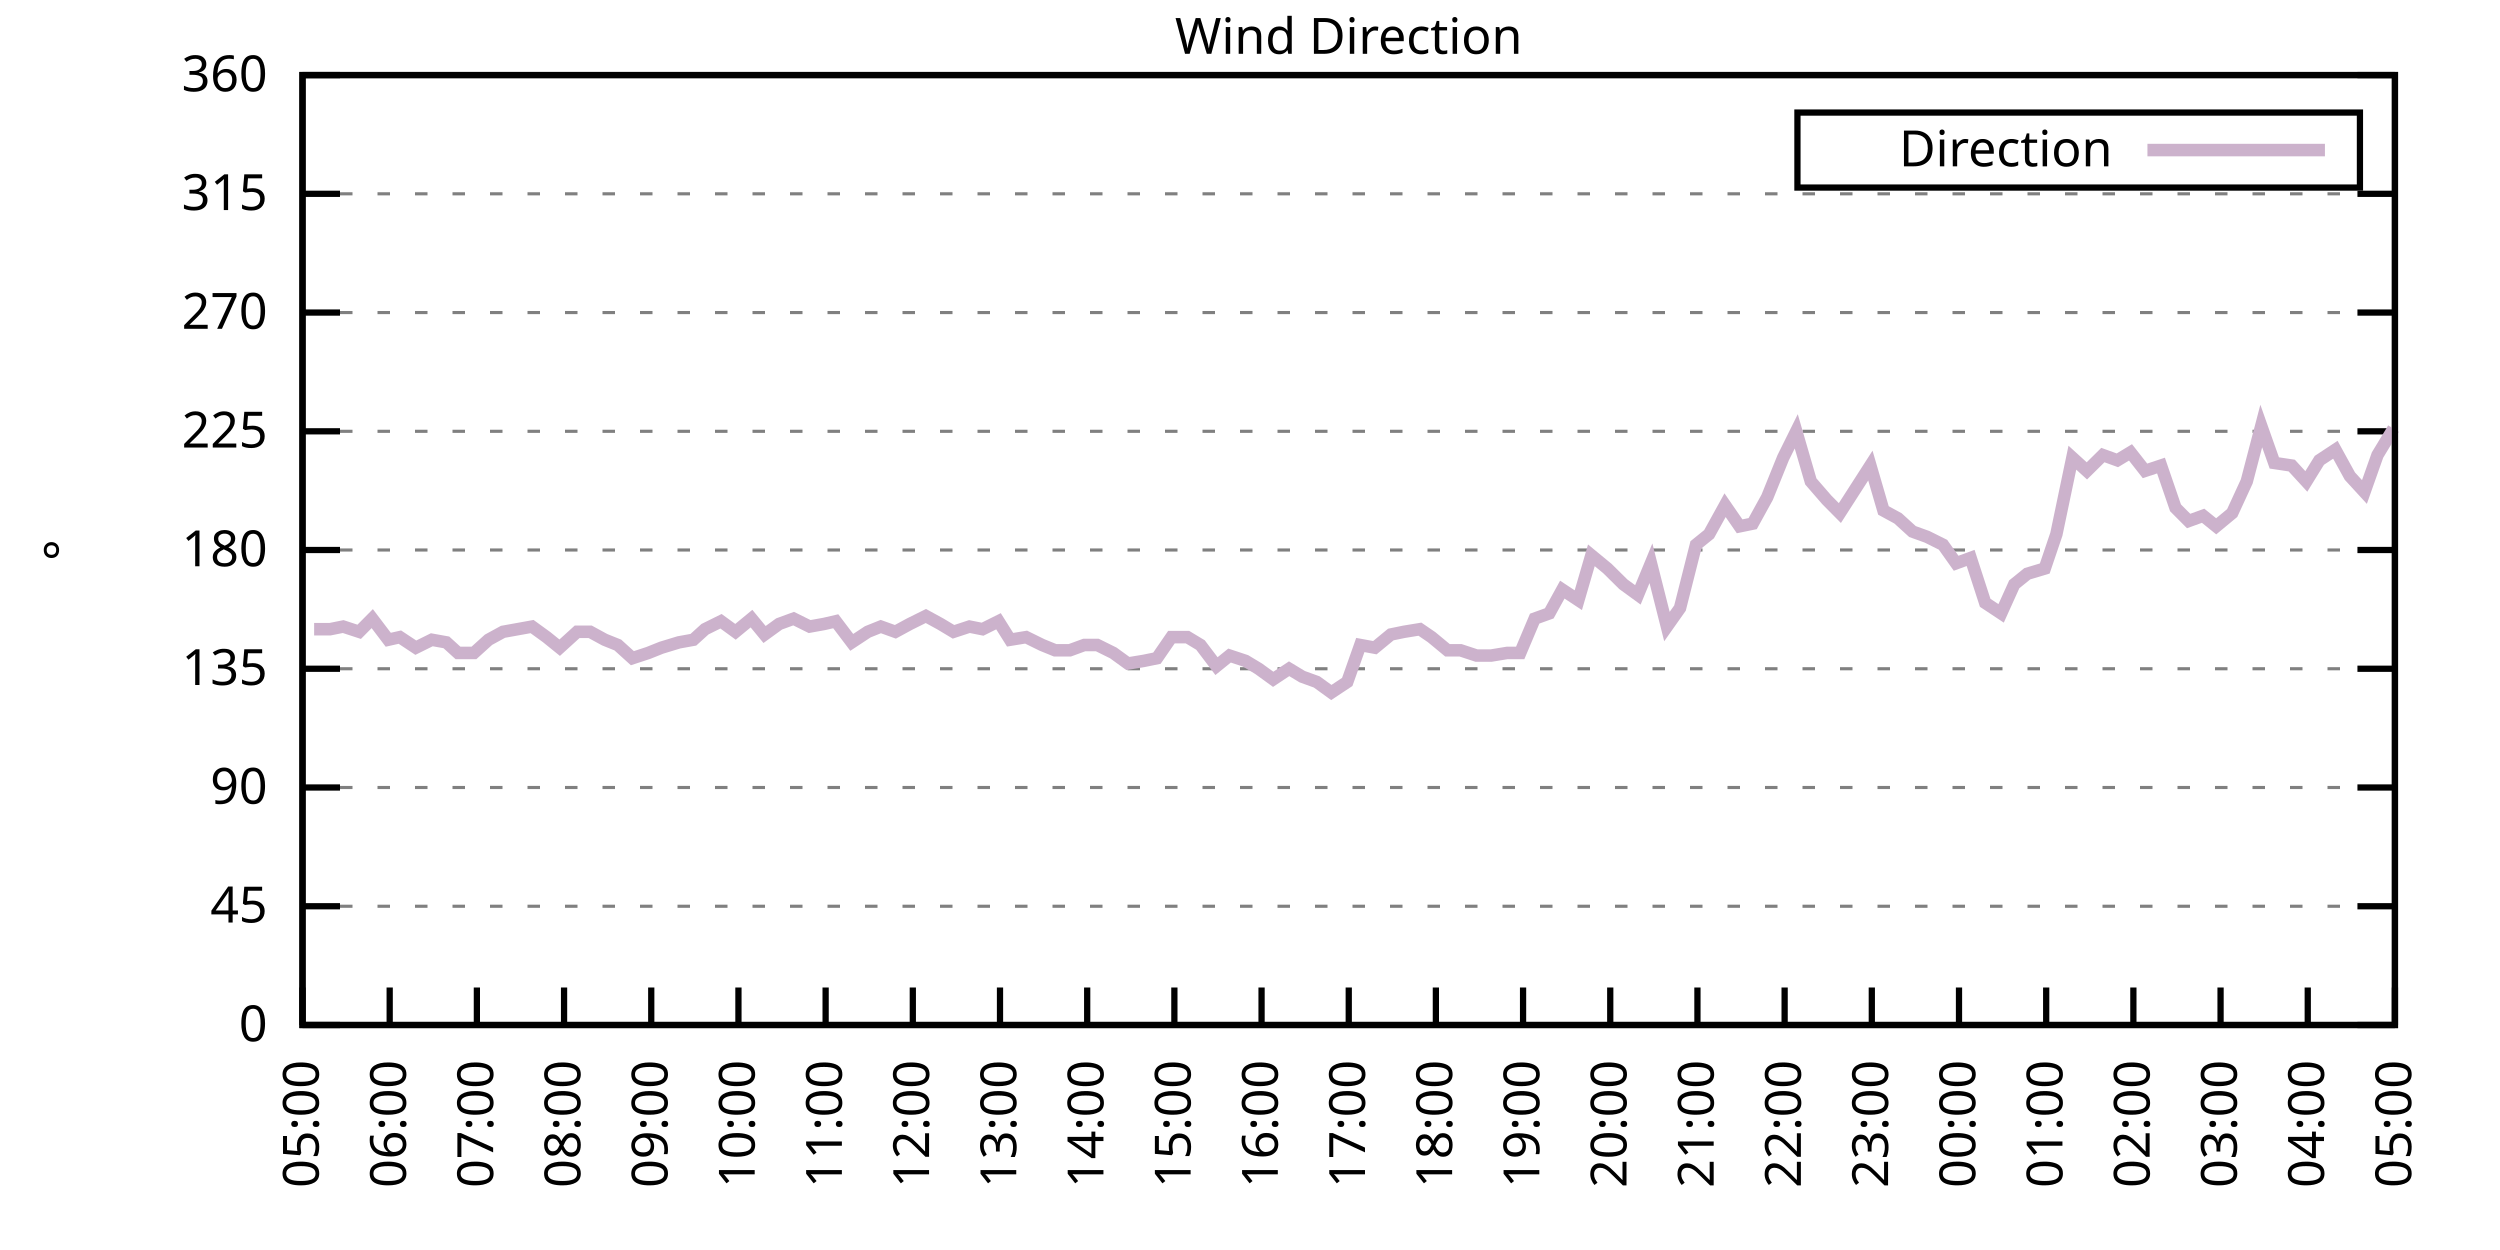
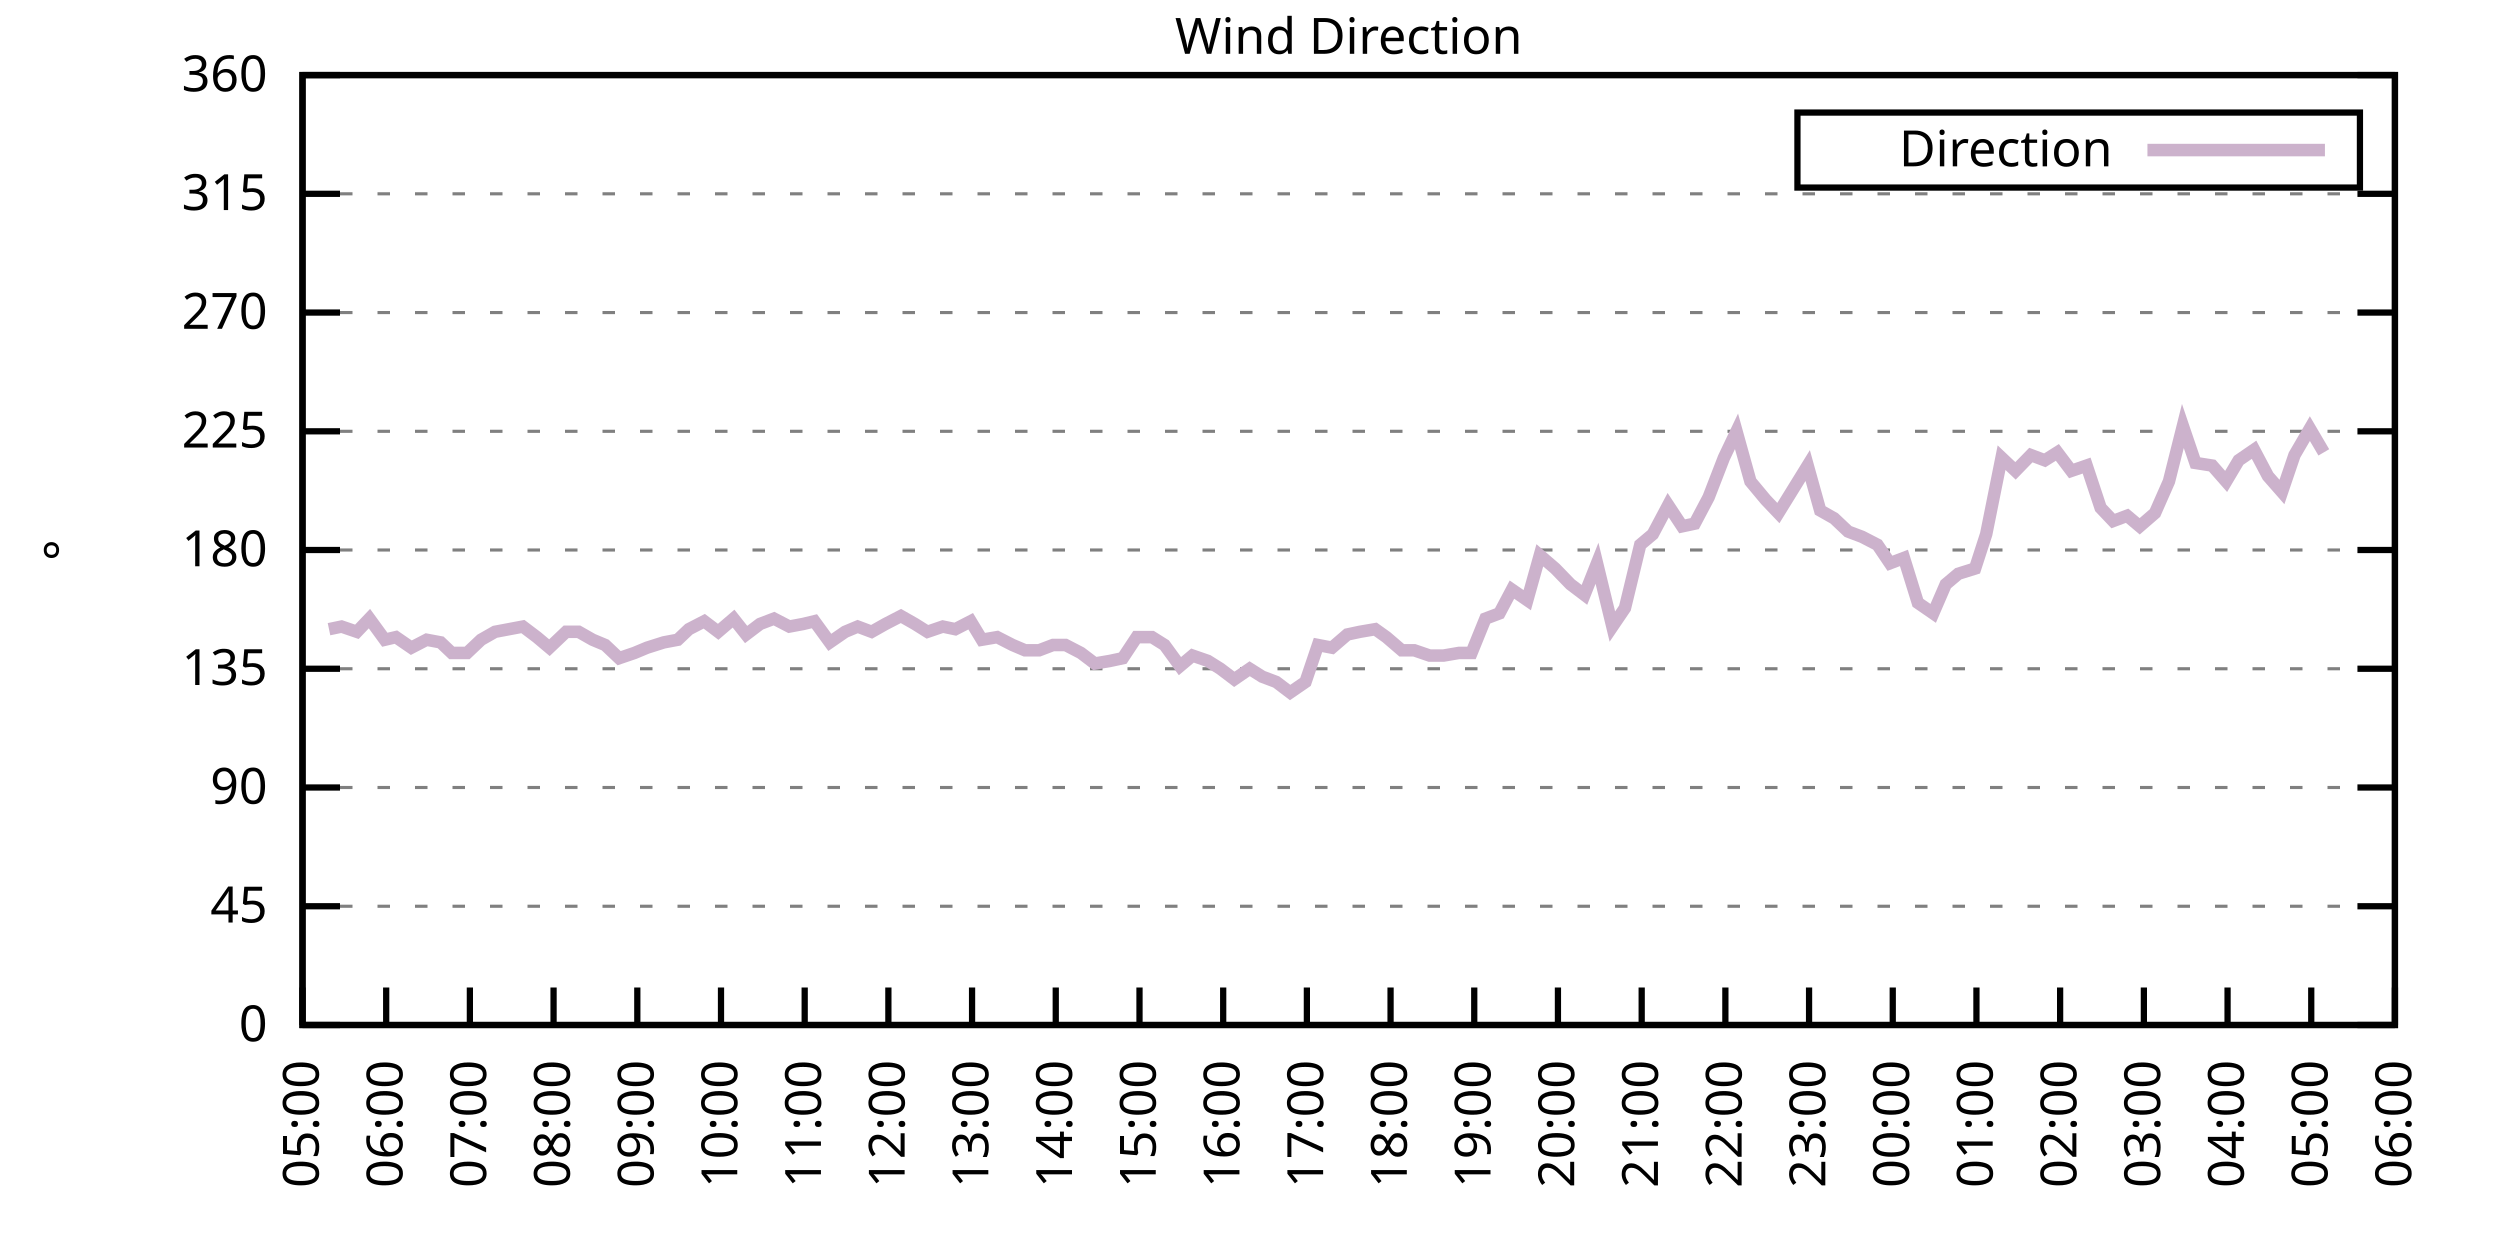
<svg xmlns="http://www.w3.org/2000/svg" xmlns:xlink="http://www.w3.org/1999/xlink" width="400" height="200" viewBox="0 0 400 200">
  <g id="gnuplot_canvas">
    <rect x="0" y="0" width="400" height="200" fill="none" />
    <defs>
      <circle id="gpDot" r="0.5" stroke-width="0.5" stroke="currentColor" />
      <path id="gpPt0" stroke-width="0.333" stroke="currentColor" d="M-1,0 h2 M0,-1 v2" />
      <path id="gpPt1" stroke-width="0.333" stroke="currentColor" d="M-1,-1 L1,1 M1,-1 L-1,1" />
      <path id="gpPt2" stroke-width="0.333" stroke="currentColor" d="M-1,0 L1,0 M0,-1 L0,1 M-1,-1 L1,1 M-1,1 L1,-1" />
      <rect id="gpPt3" stroke-width="0.333" stroke="currentColor" x="-1" y="-1" width="2" height="2" />
      <rect id="gpPt4" stroke-width="0.333" stroke="currentColor" fill="currentColor" x="-1" y="-1" width="2" height="2" />
      <circle id="gpPt5" stroke-width="0.333" stroke="currentColor" cx="0" cy="0" r="1" />
      <use xlink:href="#gpPt5" id="gpPt6" fill="currentColor" stroke="none" />
      <path id="gpPt7" stroke-width="0.333" stroke="currentColor" d="M0,-1.33 L-1.33,0.67 L1.33,0.67 z" />
      <use xlink:href="#gpPt7" id="gpPt8" fill="currentColor" stroke="none" />
      <use xlink:href="#gpPt7" id="gpPt9" stroke="currentColor" transform="rotate(180)" />
      <use xlink:href="#gpPt9" id="gpPt10" fill="currentColor" stroke="none" />
      <use xlink:href="#gpPt3" id="gpPt11" stroke="currentColor" transform="rotate(45)" />
      <use xlink:href="#gpPt11" id="gpPt12" fill="currentColor" stroke="none" />
      <path id="gpPt13" stroke-width="0.333" stroke="currentColor" d="M0,1.330 L1.265,0.411 L0.782,-1.067 L-0.782,-1.076 L-1.265,0.411 z" />
      <use xlink:href="#gpPt13" id="gpPt14" fill="currentColor" stroke="none" />
      <filter id="textbox" filterUnits="objectBoundingBox" x="0" y="0" height="1" width="1">
        <feFlood flood-color="white" flood-opacity="1" result="bgnd" />
        <feComposite in="SourceGraphic" in2="bgnd" operator="atop" />
      </filter>
      <filter id="greybox" filterUnits="objectBoundingBox" x="0" y="0" height="1" width="1">
        <feFlood flood-color="lightgrey" flood-opacity="1" result="grey" />
        <feComposite in="SourceGraphic" in2="grey" operator="atop" />
      </filter>
    </defs>
    <g fill="none" color="white" stroke="currentColor" stroke-width="1.00" stroke-linecap="butt" stroke-linejoin="miter">
</g>
    <g fill="none" color="black" stroke="currentColor" stroke-width="1.00" stroke-linecap="butt" stroke-linejoin="miter">
      <g stroke="none" shape-rendering="crispEdges">
        <polygon fill="rgb(255, 255, 255)" points="48.40,164.00 383.18,164.00 383.18,12.02 48.40,12.02 " />
      </g>
    </g>
    <g fill="none" color="black" stroke="currentColor" stroke-width="1.00" stroke-linecap="butt" stroke-linejoin="miter">
</g>
    <g fill="none" color="black" stroke="black" stroke-width="0.50" stroke-linecap="butt" stroke-linejoin="miter">
</g>
    <g fill="none" color="gray" stroke="currentColor" stroke-width="0.50" stroke-linecap="butt" stroke-linejoin="miter">
      <path stroke="gray" stroke-dasharray="2,4" class="gridline" d="M48.40,164.00 L383.19,164.00  " />
    </g>
    <g fill="none" color="gray" stroke="gray" stroke-width="1.00" stroke-linecap="butt" stroke-linejoin="miter">
</g>
    <g fill="none" color="black" stroke="currentColor" stroke-width="1.00" stroke-linecap="butt" stroke-linejoin="miter">
      <path stroke="black" d="M48.40,164.00 L54.40,164.00 M383.19,164.00 L377.19,164.00  " />
      <g transform="translate(42.80,166.60)" stroke="none" fill="black" font-family="Sans" font-size="8.00" text-anchor="end">
        <text>
          <tspan font-family="Sans"> 0</tspan>
        </text>
      </g>
    </g>
    <g fill="none" color="black" stroke="currentColor" stroke-width="1.00" stroke-linecap="butt" stroke-linejoin="miter">
</g>
    <g fill="none" color="black" stroke="black" stroke-width="0.50" stroke-linecap="butt" stroke-linejoin="miter">
</g>
    <g fill="none" color="gray" stroke="currentColor" stroke-width="0.50" stroke-linecap="butt" stroke-linejoin="miter">
      <path stroke="gray" stroke-dasharray="2,4" class="gridline" d="M48.40,145.00 L383.19,145.00  " />
    </g>
    <g fill="none" color="gray" stroke="gray" stroke-width="1.00" stroke-linecap="butt" stroke-linejoin="miter">
</g>
    <g fill="none" color="black" stroke="currentColor" stroke-width="1.00" stroke-linecap="butt" stroke-linejoin="miter">
      <path stroke="black" d="M48.40,145.00 L54.40,145.00 M383.19,145.00 L377.19,145.00  " />
      <g transform="translate(42.80,147.60)" stroke="none" fill="black" font-family="Sans" font-size="8.00" text-anchor="end">
        <text>
          <tspan font-family="Sans"> 45</tspan>
        </text>
      </g>
    </g>
    <g fill="none" color="black" stroke="currentColor" stroke-width="1.00" stroke-linecap="butt" stroke-linejoin="miter">
</g>
    <g fill="none" color="black" stroke="black" stroke-width="0.50" stroke-linecap="butt" stroke-linejoin="miter">
</g>
    <g fill="none" color="gray" stroke="currentColor" stroke-width="0.50" stroke-linecap="butt" stroke-linejoin="miter">
      <path stroke="gray" stroke-dasharray="2,4" class="gridline" d="M48.40,126.00 L383.19,126.00  " />
    </g>
    <g fill="none" color="gray" stroke="gray" stroke-width="1.00" stroke-linecap="butt" stroke-linejoin="miter">
</g>
    <g fill="none" color="black" stroke="currentColor" stroke-width="1.00" stroke-linecap="butt" stroke-linejoin="miter">
      <path stroke="black" d="M48.40,126.00 L54.40,126.00 M383.19,126.00 L377.19,126.00  " />
      <g transform="translate(42.80,128.60)" stroke="none" fill="black" font-family="Sans" font-size="8.00" text-anchor="end">
        <text>
          <tspan font-family="Sans"> 90</tspan>
        </text>
      </g>
    </g>
    <g fill="none" color="black" stroke="currentColor" stroke-width="1.00" stroke-linecap="butt" stroke-linejoin="miter">
</g>
    <g fill="none" color="black" stroke="black" stroke-width="0.50" stroke-linecap="butt" stroke-linejoin="miter">
</g>
    <g fill="none" color="gray" stroke="currentColor" stroke-width="0.50" stroke-linecap="butt" stroke-linejoin="miter">
      <path stroke="gray" stroke-dasharray="2,4" class="gridline" d="M48.40,107.00 L383.19,107.00  " />
    </g>
    <g fill="none" color="gray" stroke="gray" stroke-width="1.00" stroke-linecap="butt" stroke-linejoin="miter">
</g>
    <g fill="none" color="black" stroke="currentColor" stroke-width="1.00" stroke-linecap="butt" stroke-linejoin="miter">
      <path stroke="black" d="M48.40,107.00 L54.40,107.00 M383.19,107.00 L377.19,107.00  " />
      <g transform="translate(42.80,109.60)" stroke="none" fill="black" font-family="Sans" font-size="8.00" text-anchor="end">
        <text>
          <tspan font-family="Sans"> 135</tspan>
        </text>
      </g>
    </g>
    <g fill="none" color="black" stroke="currentColor" stroke-width="1.00" stroke-linecap="butt" stroke-linejoin="miter">
</g>
    <g fill="none" color="black" stroke="black" stroke-width="0.50" stroke-linecap="butt" stroke-linejoin="miter">
</g>
    <g fill="none" color="gray" stroke="currentColor" stroke-width="0.50" stroke-linecap="butt" stroke-linejoin="miter">
      <path stroke="gray" stroke-dasharray="2,4" class="gridline" d="M48.40,88.00 L383.19,88.00  " />
    </g>
    <g fill="none" color="gray" stroke="gray" stroke-width="1.00" stroke-linecap="butt" stroke-linejoin="miter">
</g>
    <g fill="none" color="black" stroke="currentColor" stroke-width="1.00" stroke-linecap="butt" stroke-linejoin="miter">
      <path stroke="black" d="M48.40,88.00 L54.40,88.00 M383.19,88.00 L377.19,88.00  " />
      <g transform="translate(42.80,90.60)" stroke="none" fill="black" font-family="Sans" font-size="8.00" text-anchor="end">
        <text>
          <tspan font-family="Sans"> 180</tspan>
        </text>
      </g>
    </g>
    <g fill="none" color="black" stroke="currentColor" stroke-width="1.00" stroke-linecap="butt" stroke-linejoin="miter">
</g>
    <g fill="none" color="black" stroke="black" stroke-width="0.50" stroke-linecap="butt" stroke-linejoin="miter">
</g>
    <g fill="none" color="gray" stroke="currentColor" stroke-width="0.50" stroke-linecap="butt" stroke-linejoin="miter">
      <path stroke="gray" stroke-dasharray="2,4" class="gridline" d="M48.40,69.01 L383.19,69.01  " />
    </g>
    <g fill="none" color="gray" stroke="gray" stroke-width="1.00" stroke-linecap="butt" stroke-linejoin="miter">
</g>
    <g fill="none" color="black" stroke="currentColor" stroke-width="1.00" stroke-linecap="butt" stroke-linejoin="miter">
      <path stroke="black" d="M48.40,69.01 L54.40,69.01 M383.19,69.01 L377.19,69.01  " />
      <g transform="translate(42.80,71.61)" stroke="none" fill="black" font-family="Sans" font-size="8.00" text-anchor="end">
        <text>
          <tspan font-family="Sans"> 225</tspan>
        </text>
      </g>
    </g>
    <g fill="none" color="black" stroke="currentColor" stroke-width="1.00" stroke-linecap="butt" stroke-linejoin="miter">
</g>
    <g fill="none" color="black" stroke="black" stroke-width="0.50" stroke-linecap="butt" stroke-linejoin="miter">
</g>
    <g fill="none" color="gray" stroke="currentColor" stroke-width="0.50" stroke-linecap="butt" stroke-linejoin="miter">
      <path stroke="gray" stroke-dasharray="2,4" class="gridline" d="M48.40,50.01 L383.19,50.01  " />
    </g>
    <g fill="none" color="gray" stroke="gray" stroke-width="1.00" stroke-linecap="butt" stroke-linejoin="miter">
</g>
    <g fill="none" color="black" stroke="currentColor" stroke-width="1.00" stroke-linecap="butt" stroke-linejoin="miter">
      <path stroke="black" d="M48.40,50.01 L54.40,50.01 M383.19,50.01 L377.19,50.01  " />
      <g transform="translate(42.80,52.61)" stroke="none" fill="black" font-family="Sans" font-size="8.00" text-anchor="end">
        <text>
          <tspan font-family="Sans"> 270</tspan>
        </text>
      </g>
    </g>
    <g fill="none" color="black" stroke="currentColor" stroke-width="1.00" stroke-linecap="butt" stroke-linejoin="miter">
</g>
    <g fill="none" color="black" stroke="black" stroke-width="0.50" stroke-linecap="butt" stroke-linejoin="miter">
</g>
    <g fill="none" color="gray" stroke="currentColor" stroke-width="0.50" stroke-linecap="butt" stroke-linejoin="miter">
      <path stroke="gray" stroke-dasharray="2,4" class="gridline" d="M48.40,31.01 L383.19,31.01  " />
    </g>
    <g fill="none" color="gray" stroke="gray" stroke-width="1.00" stroke-linecap="butt" stroke-linejoin="miter">
</g>
    <g fill="none" color="black" stroke="currentColor" stroke-width="1.00" stroke-linecap="butt" stroke-linejoin="miter">
      <path stroke="black" d="M48.40,31.01 L54.40,31.01 M383.19,31.01 L377.19,31.01  " />
      <g transform="translate(42.80,33.61)" stroke="none" fill="black" font-family="Sans" font-size="8.00" text-anchor="end">
        <text>
          <tspan font-family="Sans"> 315</tspan>
        </text>
      </g>
    </g>
    <g fill="none" color="black" stroke="currentColor" stroke-width="1.00" stroke-linecap="butt" stroke-linejoin="miter">
</g>
    <g fill="none" color="black" stroke="black" stroke-width="0.50" stroke-linecap="butt" stroke-linejoin="miter">
</g>
    <g fill="none" color="gray" stroke="currentColor" stroke-width="0.50" stroke-linecap="butt" stroke-linejoin="miter">
      <path stroke="gray" stroke-dasharray="2,4" class="gridline" d="M48.40,12.01 L383.19,12.01  " />
    </g>
    <g fill="none" color="gray" stroke="gray" stroke-width="1.00" stroke-linecap="butt" stroke-linejoin="miter">
</g>
    <g fill="none" color="black" stroke="currentColor" stroke-width="1.00" stroke-linecap="butt" stroke-linejoin="miter">
      <path stroke="black" d="M48.40,12.01 L54.40,12.01 M383.19,12.01 L377.19,12.01  " />
      <g transform="translate(42.80,14.61)" stroke="none" fill="black" font-family="Sans" font-size="8.00" text-anchor="end">
        <text>
          <tspan font-family="Sans"> 360</tspan>
        </text>
      </g>
    </g>
    <g fill="none" color="black" stroke="currentColor" stroke-width="1.00" stroke-linecap="butt" stroke-linejoin="miter">
      <path stroke="black" d="M48.40,164.00 L48.40,158.00  " />
      <g transform="translate(51.00,169.60) rotate(270.00)" stroke="none" fill="black" font-family="Sans" font-size="8.00" text-anchor="end">
        <text>
          <tspan font-family="Sans">05:00</tspan>
        </text>
      </g>
    </g>
    <g fill="none" color="black" stroke="currentColor" stroke-width="1.00" stroke-linecap="butt" stroke-linejoin="miter">
-       <path stroke="black" d="M62.35,164.00 L62.35,158.00  " />
-       <g transform="translate(64.95,169.60) rotate(270.00)" stroke="none" fill="black" font-family="Sans" font-size="8.00" text-anchor="end">
+       <path stroke="black" d="M61.79,164.00 L61.79,158.00  " />
+       <g transform="translate(64.39,169.60) rotate(270.00)" stroke="none" fill="black" font-family="Sans" font-size="8.00" text-anchor="end">
        <text>
          <tspan font-family="Sans">06:00</tspan>
        </text>
      </g>
    </g>
    <g fill="none" color="black" stroke="currentColor" stroke-width="1.00" stroke-linecap="butt" stroke-linejoin="miter">
-       <path stroke="black" d="M76.30,164.00 L76.30,158.00  " />
-       <g transform="translate(78.90,169.60) rotate(270.00)" stroke="none" fill="black" font-family="Sans" font-size="8.00" text-anchor="end">
+       <path stroke="black" d="M75.18,164.00 L75.18,158.00  " />
+       <g transform="translate(77.78,169.60) rotate(270.00)" stroke="none" fill="black" font-family="Sans" font-size="8.00" text-anchor="end">
        <text>
          <tspan font-family="Sans">07:00</tspan>
        </text>
      </g>
    </g>
    <g fill="none" color="black" stroke="currentColor" stroke-width="1.00" stroke-linecap="butt" stroke-linejoin="miter">
-       <path stroke="black" d="M90.25,164.00 L90.25,158.00  " />
-       <g transform="translate(92.85,169.60) rotate(270.00)" stroke="none" fill="black" font-family="Sans" font-size="8.00" text-anchor="end">
+       <path stroke="black" d="M88.57,164.00 L88.57,158.00  " />
+       <g transform="translate(91.17,169.60) rotate(270.00)" stroke="none" fill="black" font-family="Sans" font-size="8.00" text-anchor="end">
        <text>
          <tspan font-family="Sans">08:00</tspan>
        </text>
      </g>
    </g>
    <g fill="none" color="black" stroke="currentColor" stroke-width="1.00" stroke-linecap="butt" stroke-linejoin="miter">
-       <path stroke="black" d="M104.20,164.00 L104.20,158.00  " />
-       <g transform="translate(106.80,169.60) rotate(270.00)" stroke="none" fill="black" font-family="Sans" font-size="8.00" text-anchor="end">
+       <path stroke="black" d="M101.97,164.00 L101.97,158.00  " />
+       <g transform="translate(104.57,169.60) rotate(270.00)" stroke="none" fill="black" font-family="Sans" font-size="8.00" text-anchor="end">
        <text>
          <tspan font-family="Sans">09:00</tspan>
        </text>
      </g>
    </g>
    <g fill="none" color="black" stroke="currentColor" stroke-width="1.00" stroke-linecap="butt" stroke-linejoin="miter">
-       <path stroke="black" d="M118.15,164.00 L118.15,158.00  " />
-       <g transform="translate(120.75,169.60) rotate(270.00)" stroke="none" fill="black" font-family="Sans" font-size="8.00" text-anchor="end">
+       <path stroke="black" d="M115.36,164.00 L115.36,158.00  " />
+       <g transform="translate(117.96,169.60) rotate(270.00)" stroke="none" fill="black" font-family="Sans" font-size="8.00" text-anchor="end">
        <text>
          <tspan font-family="Sans">10:00</tspan>
        </text>
      </g>
    </g>
    <g fill="none" color="black" stroke="currentColor" stroke-width="1.00" stroke-linecap="butt" stroke-linejoin="miter">
-       <path stroke="black" d="M132.10,164.00 L132.10,158.00  " />
-       <g transform="translate(134.70,169.60) rotate(270.00)" stroke="none" fill="black" font-family="Sans" font-size="8.00" text-anchor="end">
+       <path stroke="black" d="M128.75,164.00 L128.75,158.00  " />
+       <g transform="translate(131.35,169.60) rotate(270.00)" stroke="none" fill="black" font-family="Sans" font-size="8.00" text-anchor="end">
        <text>
          <tspan font-family="Sans">11:00</tspan>
        </text>
      </g>
    </g>
    <g fill="none" color="black" stroke="currentColor" stroke-width="1.00" stroke-linecap="butt" stroke-linejoin="miter">
-       <path stroke="black" d="M146.05,164.00 L146.05,158.00  " />
-       <g transform="translate(148.65,169.60) rotate(270.00)" stroke="none" fill="black" font-family="Sans" font-size="8.00" text-anchor="end">
+       <path stroke="black" d="M142.14,164.00 L142.14,158.00  " />
+       <g transform="translate(144.74,169.60) rotate(270.00)" stroke="none" fill="black" font-family="Sans" font-size="8.00" text-anchor="end">
        <text>
          <tspan font-family="Sans">12:00</tspan>
        </text>
      </g>
    </g>
    <g fill="none" color="black" stroke="currentColor" stroke-width="1.00" stroke-linecap="butt" stroke-linejoin="miter">
-       <path stroke="black" d="M160.00,164.00 L160.00,158.00  " />
-       <g transform="translate(162.60,169.60) rotate(270.00)" stroke="none" fill="black" font-family="Sans" font-size="8.00" text-anchor="end">
+       <path stroke="black" d="M155.53,164.00 L155.53,158.00  " />
+       <g transform="translate(158.13,169.60) rotate(270.00)" stroke="none" fill="black" font-family="Sans" font-size="8.00" text-anchor="end">
        <text>
          <tspan font-family="Sans">13:00</tspan>
        </text>
      </g>
    </g>
    <g fill="none" color="black" stroke="currentColor" stroke-width="1.00" stroke-linecap="butt" stroke-linejoin="miter">
-       <path stroke="black" d="M173.95,164.00 L173.95,158.00  " />
-       <g transform="translate(176.55,169.60) rotate(270.00)" stroke="none" fill="black" font-family="Sans" font-size="8.00" text-anchor="end">
+       <path stroke="black" d="M168.92,164.00 L168.92,158.00  " />
+       <g transform="translate(171.52,169.60) rotate(270.00)" stroke="none" fill="black" font-family="Sans" font-size="8.00" text-anchor="end">
        <text>
          <tspan font-family="Sans">14:00</tspan>
        </text>
      </g>
    </g>
    <g fill="none" color="black" stroke="currentColor" stroke-width="1.00" stroke-linecap="butt" stroke-linejoin="miter">
-       <path stroke="black" d="M187.90,164.00 L187.90,158.00  " />
-       <g transform="translate(190.50,169.60) rotate(270.00)" stroke="none" fill="black" font-family="Sans" font-size="8.00" text-anchor="end">
+       <path stroke="black" d="M182.32,164.00 L182.32,158.00  " />
+       <g transform="translate(184.92,169.60) rotate(270.00)" stroke="none" fill="black" font-family="Sans" font-size="8.00" text-anchor="end">
        <text>
          <tspan font-family="Sans">15:00</tspan>
        </text>
      </g>
    </g>
    <g fill="none" color="black" stroke="currentColor" stroke-width="1.00" stroke-linecap="butt" stroke-linejoin="miter">
-       <path stroke="black" d="M201.85,164.00 L201.85,158.00  " />
-       <g transform="translate(204.45,169.60) rotate(270.00)" stroke="none" fill="black" font-family="Sans" font-size="8.00" text-anchor="end">
+       <path stroke="black" d="M195.71,164.00 L195.71,158.00  " />
+       <g transform="translate(198.31,169.60) rotate(270.00)" stroke="none" fill="black" font-family="Sans" font-size="8.00" text-anchor="end">
        <text>
          <tspan font-family="Sans">16:00</tspan>
        </text>
      </g>
    </g>
    <g fill="none" color="black" stroke="currentColor" stroke-width="1.00" stroke-linecap="butt" stroke-linejoin="miter">
-       <path stroke="black" d="M215.80,164.00 L215.80,158.00  " />
-       <g transform="translate(218.40,169.60) rotate(270.00)" stroke="none" fill="black" font-family="Sans" font-size="8.00" text-anchor="end">
+       <path stroke="black" d="M209.10,164.00 L209.10,158.00  " />
+       <g transform="translate(211.70,169.60) rotate(270.00)" stroke="none" fill="black" font-family="Sans" font-size="8.00" text-anchor="end">
        <text>
          <tspan font-family="Sans">17:00</tspan>
        </text>
      </g>
    </g>
    <g fill="none" color="black" stroke="currentColor" stroke-width="1.00" stroke-linecap="butt" stroke-linejoin="miter">
-       <path stroke="black" d="M229.74,164.00 L229.74,158.00  " />
-       <g transform="translate(232.34,169.60) rotate(270.00)" stroke="none" fill="black" font-family="Sans" font-size="8.00" text-anchor="end">
+       <path stroke="black" d="M222.49,164.00 L222.49,158.00  " />
+       <g transform="translate(225.09,169.60) rotate(270.00)" stroke="none" fill="black" font-family="Sans" font-size="8.00" text-anchor="end">
        <text>
          <tspan font-family="Sans">18:00</tspan>
        </text>
      </g>
    </g>
    <g fill="none" color="black" stroke="currentColor" stroke-width="1.00" stroke-linecap="butt" stroke-linejoin="miter">
-       <path stroke="black" d="M243.69,164.00 L243.69,158.00  " />
-       <g transform="translate(246.29,169.60) rotate(270.00)" stroke="none" fill="black" font-family="Sans" font-size="8.00" text-anchor="end">
+       <path stroke="black" d="M235.88,164.00 L235.88,158.00  " />
+       <g transform="translate(238.48,169.60) rotate(270.00)" stroke="none" fill="black" font-family="Sans" font-size="8.00" text-anchor="end">
        <text>
          <tspan font-family="Sans">19:00</tspan>
        </text>
      </g>
    </g>
    <g fill="none" color="black" stroke="currentColor" stroke-width="1.00" stroke-linecap="butt" stroke-linejoin="miter">
-       <path stroke="black" d="M257.64,164.00 L257.64,158.00  " />
-       <g transform="translate(260.24,169.60) rotate(270.00)" stroke="none" fill="black" font-family="Sans" font-size="8.00" text-anchor="end">
+       <path stroke="black" d="M249.27,164.00 L249.27,158.00  " />
+       <g transform="translate(251.87,169.60) rotate(270.00)" stroke="none" fill="black" font-family="Sans" font-size="8.00" text-anchor="end">
        <text>
          <tspan font-family="Sans">20:00</tspan>
        </text>
      </g>
    </g>
    <g fill="none" color="black" stroke="currentColor" stroke-width="1.00" stroke-linecap="butt" stroke-linejoin="miter">
-       <path stroke="black" d="M271.59,164.00 L271.59,158.00  " />
-       <g transform="translate(274.19,169.60) rotate(270.00)" stroke="none" fill="black" font-family="Sans" font-size="8.00" text-anchor="end">
+       <path stroke="black" d="M262.67,164.00 L262.67,158.00  " />
+       <g transform="translate(265.27,169.60) rotate(270.00)" stroke="none" fill="black" font-family="Sans" font-size="8.00" text-anchor="end">
        <text>
          <tspan font-family="Sans">21:00</tspan>
        </text>
      </g>
    </g>
    <g fill="none" color="black" stroke="currentColor" stroke-width="1.00" stroke-linecap="butt" stroke-linejoin="miter">
-       <path stroke="black" d="M285.54,164.00 L285.54,158.00  " />
-       <g transform="translate(288.14,169.60) rotate(270.00)" stroke="none" fill="black" font-family="Sans" font-size="8.00" text-anchor="end">
+       <path stroke="black" d="M276.06,164.00 L276.06,158.00  " />
+       <g transform="translate(278.66,169.60) rotate(270.00)" stroke="none" fill="black" font-family="Sans" font-size="8.00" text-anchor="end">
        <text>
          <tspan font-family="Sans">22:00</tspan>
        </text>
      </g>
    </g>
    <g fill="none" color="black" stroke="currentColor" stroke-width="1.00" stroke-linecap="butt" stroke-linejoin="miter">
-       <path stroke="black" d="M299.49,164.00 L299.49,158.00  " />
-       <g transform="translate(302.09,169.60) rotate(270.00)" stroke="none" fill="black" font-family="Sans" font-size="8.00" text-anchor="end">
+       <path stroke="black" d="M289.45,164.00 L289.45,158.00  " />
+       <g transform="translate(292.05,169.60) rotate(270.00)" stroke="none" fill="black" font-family="Sans" font-size="8.00" text-anchor="end">
        <text>
          <tspan font-family="Sans">23:00</tspan>
        </text>
      </g>
    </g>
    <g fill="none" color="black" stroke="currentColor" stroke-width="1.00" stroke-linecap="butt" stroke-linejoin="miter">
-       <path stroke="black" d="M313.44,164.00 L313.44,158.00  " />
-       <g transform="translate(316.04,169.60) rotate(270.00)" stroke="none" fill="black" font-family="Sans" font-size="8.00" text-anchor="end">
+       <path stroke="black" d="M302.84,164.00 L302.84,158.00  " />
+       <g transform="translate(305.44,169.60) rotate(270.00)" stroke="none" fill="black" font-family="Sans" font-size="8.00" text-anchor="end">
        <text>
          <tspan font-family="Sans">00:00</tspan>
        </text>
      </g>
    </g>
    <g fill="none" color="black" stroke="currentColor" stroke-width="1.00" stroke-linecap="butt" stroke-linejoin="miter">
-       <path stroke="black" d="M327.39,164.00 L327.39,158.00  " />
-       <g transform="translate(329.99,169.60) rotate(270.00)" stroke="none" fill="black" font-family="Sans" font-size="8.00" text-anchor="end">
+       <path stroke="black" d="M316.23,164.00 L316.23,158.00  " />
+       <g transform="translate(318.83,169.60) rotate(270.00)" stroke="none" fill="black" font-family="Sans" font-size="8.00" text-anchor="end">
        <text>
          <tspan font-family="Sans">01:00</tspan>
        </text>
      </g>
    </g>
    <g fill="none" color="black" stroke="currentColor" stroke-width="1.00" stroke-linecap="butt" stroke-linejoin="miter">
-       <path stroke="black" d="M341.34,164.00 L341.34,158.00  " />
-       <g transform="translate(343.94,169.60) rotate(270.00)" stroke="none" fill="black" font-family="Sans" font-size="8.00" text-anchor="end">
+       <path stroke="black" d="M329.62,164.00 L329.62,158.00  " />
+       <g transform="translate(332.22,169.60) rotate(270.00)" stroke="none" fill="black" font-family="Sans" font-size="8.00" text-anchor="end">
        <text>
          <tspan font-family="Sans">02:00</tspan>
        </text>
      </g>
    </g>
    <g fill="none" color="black" stroke="currentColor" stroke-width="1.00" stroke-linecap="butt" stroke-linejoin="miter">
-       <path stroke="black" d="M355.29,164.00 L355.29,158.00  " />
-       <g transform="translate(357.89,169.60) rotate(270.00)" stroke="none" fill="black" font-family="Sans" font-size="8.00" text-anchor="end">
+       <path stroke="black" d="M343.02,164.00 L343.02,158.00  " />
+       <g transform="translate(345.62,169.60) rotate(270.00)" stroke="none" fill="black" font-family="Sans" font-size="8.00" text-anchor="end">
        <text>
          <tspan font-family="Sans">03:00</tspan>
        </text>
      </g>
    </g>
    <g fill="none" color="black" stroke="currentColor" stroke-width="1.00" stroke-linecap="butt" stroke-linejoin="miter">
-       <path stroke="black" d="M369.24,164.00 L369.24,158.00  " />
-       <g transform="translate(371.84,169.60) rotate(270.00)" stroke="none" fill="black" font-family="Sans" font-size="8.00" text-anchor="end">
+       <path stroke="black" d="M356.41,164.00 L356.41,158.00  " />
+       <g transform="translate(359.01,169.60) rotate(270.00)" stroke="none" fill="black" font-family="Sans" font-size="8.00" text-anchor="end">
        <text>
          <tspan font-family="Sans">04:00</tspan>
+         </text>
+       </g>
+     </g>
+     <g fill="none" color="black" stroke="currentColor" stroke-width="1.00" stroke-linecap="butt" stroke-linejoin="miter">
+       <path stroke="black" d="M369.80,164.00 L369.80,158.00  " />
+       <g transform="translate(372.40,169.60) rotate(270.00)" stroke="none" fill="black" font-family="Sans" font-size="8.00" text-anchor="end">
+         <text>
+           <tspan font-family="Sans">05:00</tspan>
        </text>
      </g>
    </g>
    <g fill="none" color="black" stroke="currentColor" stroke-width="1.00" stroke-linecap="butt" stroke-linejoin="miter">
      <path stroke="black" d="M383.19,164.00 L383.19,158.00  " />
      <g transform="translate(385.79,169.60) rotate(270.00)" stroke="none" fill="black" font-family="Sans" font-size="8.00" text-anchor="end">
        <text>
-           <tspan font-family="Sans">05:00</tspan>
+           <tspan font-family="Sans">06:00</tspan>
        </text>
      </g>
    </g>
    <g fill="none" color="black" stroke="currentColor" stroke-width="1.00" stroke-linecap="butt" stroke-linejoin="miter">
</g>
    <g fill="none" color="black" stroke="currentColor" stroke-width="1.00" stroke-linecap="butt" stroke-linejoin="miter">
      <path stroke="black" d="M48.40,12.01 L48.40,164.00 L383.19,164.00 L383.19,12.01 L48.40,12.01 Z  " />
    </g>
    <g fill="none" color="black" stroke="currentColor" stroke-width="1.00" stroke-linecap="butt" stroke-linejoin="miter">
</g>
    <g fill="none" color="black" stroke="currentColor" stroke-width="1.00" stroke-linecap="butt" stroke-linejoin="miter">
      <path stroke="black" d="M287.59,30.01 L287.59,18.01 L377.59,18.01 L377.59,30.01 L287.59,30.01 Z  " />
    </g>
    <g id="Wind_direction_plot_1">
      <g fill="none" color="white" stroke="black" stroke-width="2.00" stroke-linecap="butt" stroke-linejoin="miter">
</g>
      <g fill="none" color="black" stroke="currentColor" stroke-width="2.00" stroke-linecap="butt" stroke-linejoin="miter">
        <g transform="translate(337.99,26.61)" stroke="none" fill="black" font-family="Sans" font-size="8.00" text-anchor="end">
          <text>
            <tspan font-family="Sans">Direction</tspan>
          </text>
        </g>
      </g>
      <g fill="none" color="black" stroke="currentColor" stroke-width="2.00" stroke-linecap="butt" stroke-linejoin="miter">
-         <path stroke="rgb(204, 178, 204)" d="M343.59,24.01 L371.99,24.01 M50.26,100.67 L52.82,100.67 L54.91,100.25 L57.47,101.09 L59.56,98.98 L62.12,102.36   L63.98,101.94 L66.53,103.63 L69.09,102.36 L71.42,102.78 L73.28,104.47 L75.83,104.47 L78.16,102.36 L80.48,101.09   L82.81,100.67 L85.13,100.25 L87.46,101.94 L89.55,103.63 L92.34,101.09 L94.43,101.09 L96.76,102.36 L98.85,103.20   L101.18,105.31 L103.73,104.47 L105.83,103.63 L108.62,102.78 L110.94,102.36 L112.80,100.67 L115.36,99.40 L117.68,101.09   L120.24,98.98 L122.33,101.52 L124.66,99.83 L126.98,98.98 L129.54,100.25 L131.87,99.83 L133.72,99.40 L136.28,102.78   L138.84,101.09 L140.93,100.25 L143.26,101.09 L145.58,99.83 L148.14,98.56 L150.46,99.83 L152.56,101.09 L155.11,100.25   L157.21,100.67 L159.76,99.40 L161.62,102.36 L164.18,101.94 L166.74,103.20 L168.83,104.05 L171.16,104.05 L173.48,103.20   L175.57,103.20 L178.13,104.47 L180.46,106.16 L183.01,105.74 L185.11,105.31 L187.43,101.94 L189.99,101.94 L192.08,103.20   L194.64,106.58 L196.73,104.89 L199.29,105.74 L201.38,107.00 L203.71,108.69 L206.26,107.00 L208.36,108.27 L210.68,109.11   L213.01,110.80 L215.56,109.11 L217.65,103.20 L219.98,103.63 L222.54,101.52 L224.63,101.09 L227.19,100.67 L229.05,101.94   L231.60,104.05 L233.70,104.05 L236.25,104.89 L238.58,104.89 L241.14,104.47 L243.23,104.47 L245.55,98.98 L247.88,98.14   L249.97,94.34 L252.53,96.03 L254.62,88.85 L257.18,90.96 L259.74,93.49 L262.06,95.18 L264.15,90.12 L266.71,100.25   L268.80,97.29 L271.36,87.16 L273.45,85.47 L276.01,80.83 L278.34,84.21 L280.43,83.78 L282.75,79.56 L285.31,73.23   L287.40,69.01 L289.73,77.03 L292.29,79.98 L294.38,82.09 L299.26,74.49 L301.35,81.67 L303.68,82.94 L306.00,85.05   L308.33,85.89 L310.88,87.16 L312.98,90.12 L315.30,89.27 L317.63,96.45 L320.18,98.14 L322.28,93.49 L324.37,91.80   L327.16,90.96 L329.02,85.47 L331.58,73.23 L333.90,75.34 L336.46,72.81 L338.78,73.65 L340.88,72.38 L343.20,75.34   L345.76,74.49 L348.08,81.25 L350.18,83.36 L352.50,82.52 L354.59,84.21 L357.15,82.09 L359.48,77.03 L361.80,68.16   L363.89,74.07 L366.68,74.49 L369.01,77.03 L371.10,73.65 L373.66,71.96 L375.98,76.18 L378.31,78.72 L380.40,72.81   L382.96,68.58  " />
+         <path stroke="rgb(204, 178, 204)" d="M343.59,24.01 L371.99,24.01 M52.64,100.67 L54.65,100.25 L57.10,101.09 L59.11,98.98 L61.57,102.36 L63.35,101.94   L65.81,103.63 L68.26,102.36 L70.50,102.78 L72.28,104.47 L74.74,104.47 L76.97,102.36 L79.20,101.09 L81.43,100.67   L83.66,100.25 L85.90,101.94 L87.91,103.63 L90.58,101.09 L92.59,101.09 L94.82,102.36 L96.83,103.20 L99.06,105.31   L101.52,104.47 L103.53,103.63 L106.21,102.78 L108.44,102.36 L110.22,100.67 L112.68,99.40 L114.91,101.09 L117.37,98.98   L119.38,101.52 L121.61,99.83 L123.84,98.98 L126.29,100.25 L128.53,99.83 L130.31,99.40 L132.77,102.78 L135.22,101.09   L137.23,100.25 L139.46,101.09 L141.69,99.83 L144.15,98.56 L146.38,99.83 L148.39,101.09 L150.85,100.25 L152.85,100.67   L155.31,99.40 L157.10,102.36 L159.55,101.94 L162.01,103.20 L164.01,104.05 L166.25,104.05 L168.48,103.20 L170.49,103.20   L172.94,104.47 L175.17,106.16 L177.63,105.74 L179.64,105.31 L181.87,101.94 L184.32,101.94 L186.33,103.20 L188.79,106.58   L190.80,104.89 L193.25,105.74 L195.26,107.00 L197.49,108.69 L199.95,107.00 L201.96,108.27 L204.19,109.11 L206.42,110.80   L208.88,109.11 L210.88,103.20 L213.12,103.63 L215.57,101.52 L217.58,101.09 L220.04,100.67 L221.82,101.94 L224.28,104.05   L226.29,104.05 L228.74,104.89 L230.97,104.89 L233.43,104.47 L235.44,104.47 L237.67,98.98 L239.90,98.14 L241.91,94.34   L244.36,96.03 L246.37,88.85 L248.83,90.96 L251.28,93.49 L253.51,95.18 L255.52,90.12 L257.98,100.25 L259.99,97.29   L262.44,87.16 L264.45,85.47 L266.91,80.83 L269.14,84.21 L271.15,83.78 L273.38,79.56 L275.83,73.23 L277.84,69.01   L280.07,77.03 L282.53,79.98 L284.54,82.09 L289.23,74.49 L291.23,81.67 L293.47,82.94 L295.70,85.05 L297.93,85.89   L300.39,87.16 L302.39,90.12 L304.63,89.27 L306.86,96.45 L309.31,98.14 L311.32,93.49 L313.33,91.80 L316.01,90.96   L317.79,85.47 L320.25,73.23 L322.48,75.34 L324.94,72.81 L327.17,73.65 L329.18,72.38 L331.41,75.34 L333.86,74.49   L336.10,81.25 L338.10,83.36 L340.34,82.52 L342.35,84.21 L344.80,82.09 L347.03,77.03 L349.26,68.16 L351.27,74.07   L353.95,74.49 L356.18,77.03 L358.19,73.65 L360.65,71.96 L362.88,76.18 L365.11,78.72 L367.12,72.81 L369.58,68.58   L371.81,72.38  " />
      </g>
    </g>
    <g fill="none" color="black" stroke="currentColor" stroke-width="2.00" stroke-linecap="butt" stroke-linejoin="miter">
</g>
    <g fill="none" color="black" stroke="black" stroke-width="1.00" stroke-linecap="butt" stroke-linejoin="miter">
</g>
    <g fill="none" color="black" stroke="currentColor" stroke-width="1.00" stroke-linecap="butt" stroke-linejoin="miter">
      <path stroke="black" d="M48.40,12.01 L48.40,164.00 L383.19,164.00 L383.19,12.01 L48.40,12.01 Z  " />
      <g transform="translate(12.80,88.01) rotate(270.00)" stroke="none" fill="black" font-family="Sans" font-size="8.00" text-anchor="middle">
        <text>
          <tspan font-family="Sans">°</tspan>
        </text>
      </g>
    </g>
    <g fill="none" color="black" stroke="currentColor" stroke-width="1.00" stroke-linecap="butt" stroke-linejoin="miter">
</g>
    <g fill="none" color="black" stroke="currentColor" stroke-width="1.00" stroke-linecap="butt" stroke-linejoin="miter">
      <g transform="translate(215.79,8.61)" stroke="none" fill="black" font-family="Sans" font-size="8.00" text-anchor="middle">
        <text>
          <tspan font-family="Sans">Wind Direction</tspan>
        </text>
      </g>
    </g>
    <g fill="none" color="black" stroke="currentColor" stroke-width="1.00" stroke-linecap="butt" stroke-linejoin="miter">
</g>
  </g>
</svg>
